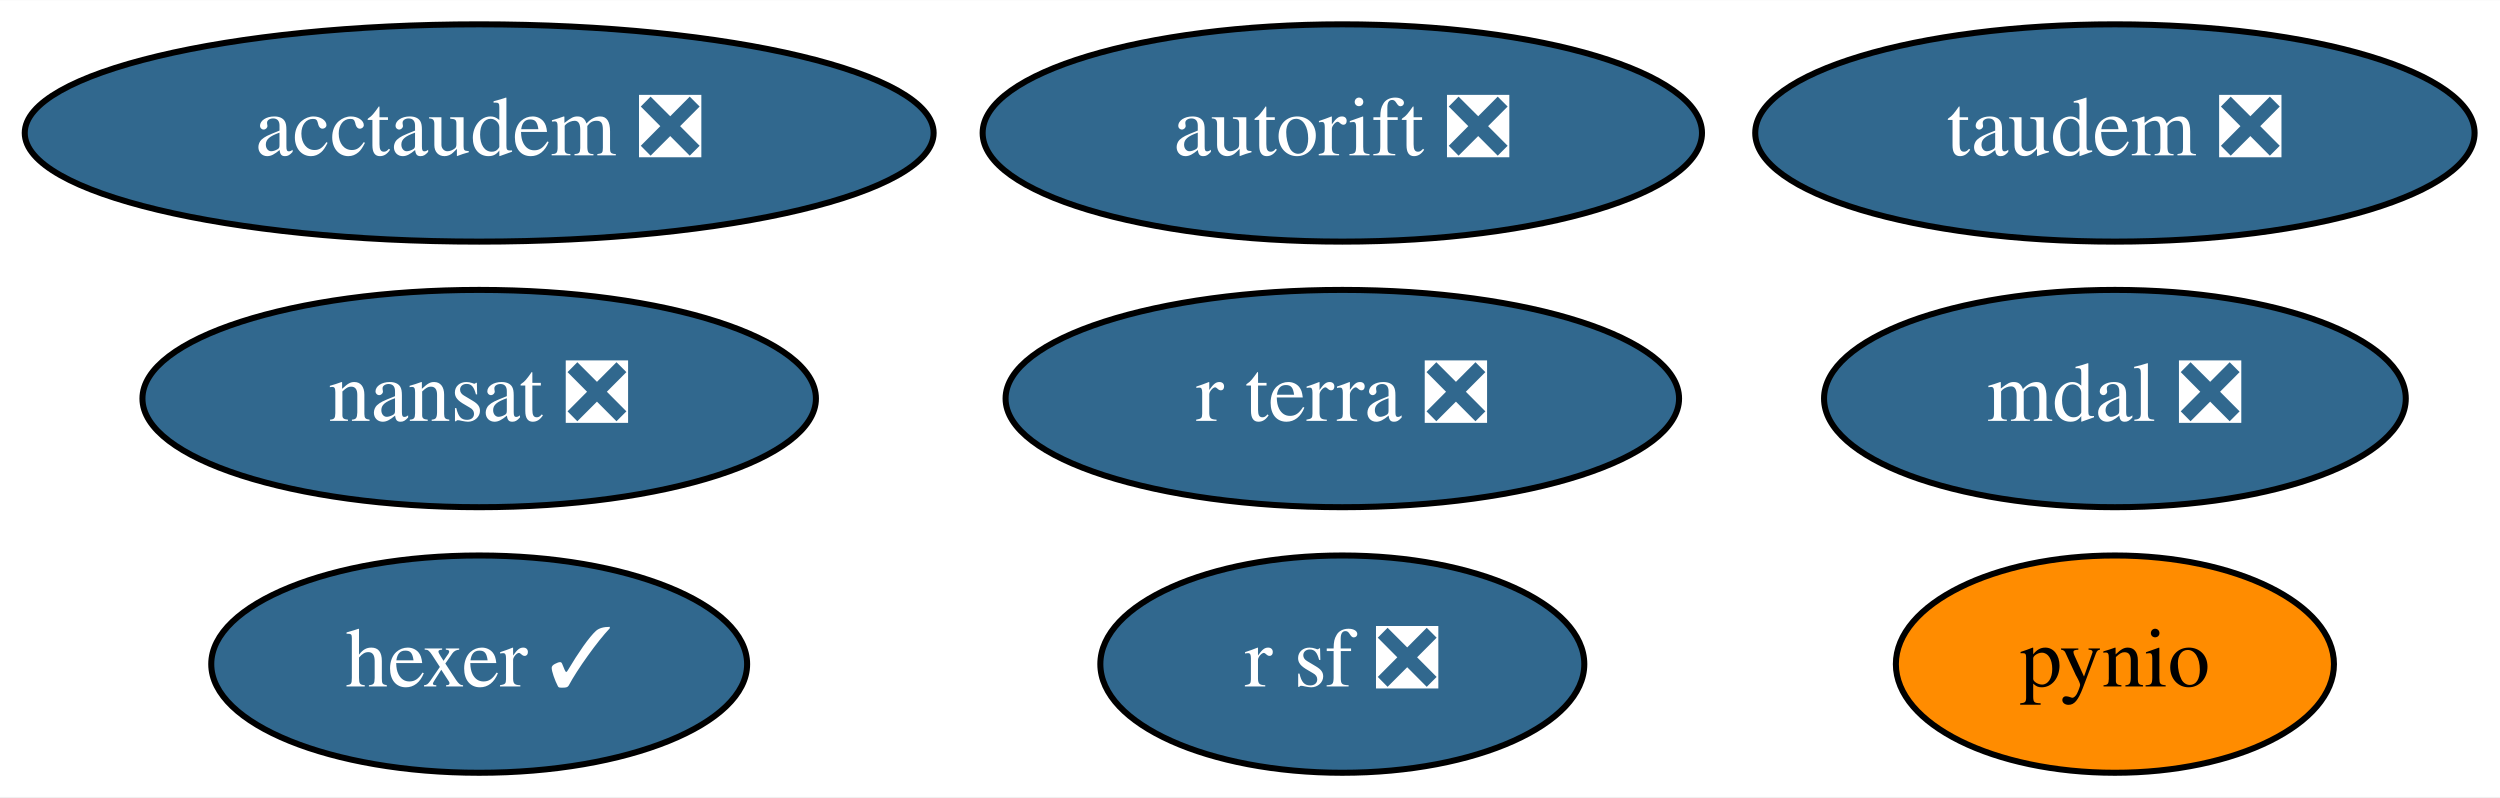
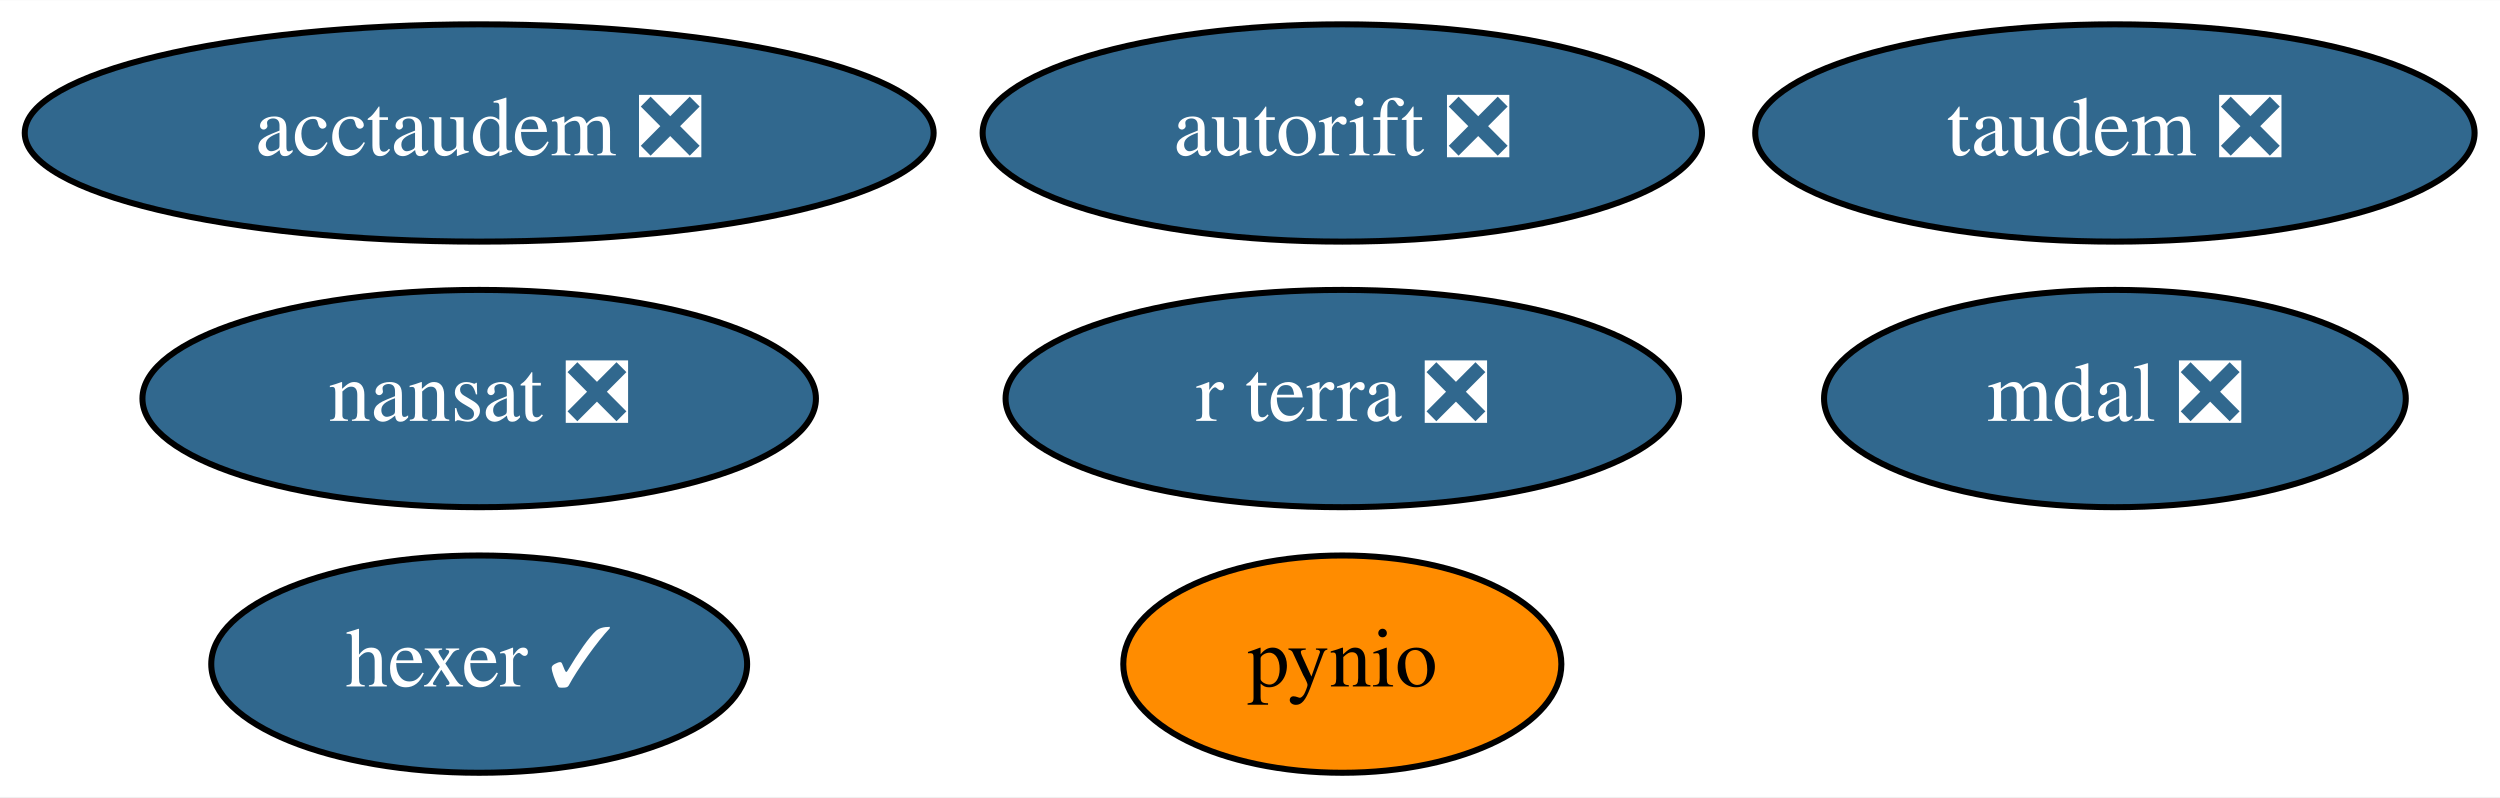
<svg xmlns="http://www.w3.org/2000/svg" xmlns:xlink="http://www.w3.org/1999/xlink" width="414pt" height="132pt" viewBox="0.00 0.00 414.19 132.00">
  <g id="graph0" class="graph" transform="scale(1 1) rotate(0) translate(4 128)">
    <polygon fill="white" stroke="transparent" points="-4,4 -4,-128 410.19,-128 410.19,4 -4,4" />
    <g id="node1" class="node">
      <g id="a_node1">
        <a xlink:href="https://github.com/conda-forge/nansat-feedstock/pull/35" xlink:title="nansat ❎">
          <ellipse fill="#31688e" stroke="black" cx="75.39" cy="-62" rx="55.79" ry="18" />
          <text text-anchor="middle" x="75.39" y="-58.3" font-family="Times,serif" font-size="14.00" fill="white">nansat ❎</text>
        </a>
      </g>
    </g>
    <g id="node2" class="node">
      <g id="a_node2">
        <a xlink:href="https://github.com/conda-forge/pynio-feedstock" xlink:title="pynio">
-           <ellipse fill="#ff8c00" stroke="black" cx="346.39" cy="-18" rx="36.29" ry="18" />
-           <text text-anchor="middle" x="346.39" y="-14.3" font-family="Times,serif" font-size="14.00">pynio</text>
+           <ellipse fill="#ff8c00" stroke="black" cx="218.39" cy="-18" rx="36.29" ry="18" />
+           <text text-anchor="middle" x="218.39" y="-14.3" font-family="Times,serif" font-size="14.00">pynio</text>
        </a>
      </g>
    </g>
    <g id="node3" class="node">
      <g id="a_node3">
-         <a xlink:href="https://github.com/conda-forge/r-sf-feedstock/pull/64" xlink:title="r sf ❎">
-           <ellipse fill="#31688e" stroke="black" cx="218.39" cy="-18" rx="40.09" ry="18" />
-           <text text-anchor="middle" x="218.39" y="-14.3" font-family="Times,serif" font-size="14.00" fill="white">r sf ❎</text>
-         </a>
-       </g>
-     </g>
-     <g id="node4" class="node">
-       <g id="a_node4">
        <a xlink:href="https://github.com/conda-forge/hexer-feedstock/pull/9" xlink:title="hexer ✓">
          <ellipse fill="#31688e" stroke="black" cx="75.39" cy="-18" rx="44.39" ry="18" />
          <text text-anchor="middle" x="75.39" y="-14.3" font-family="Times,serif" font-size="14.00" fill="white">hexer ✓</text>
        </a>
      </g>
    </g>
-     <g id="node5" class="node">
-       <g id="a_node5">
+     <g id="node4" class="node">
+       <g id="a_node4">
        <a xlink:href="https://github.com/conda-forge/autorift-feedstock/pull/36" xlink:title="autorift ❎">
          <ellipse fill="#31688e" stroke="black" cx="218.39" cy="-106" rx="59.59" ry="18" />
          <text text-anchor="middle" x="218.39" y="-102.3" font-family="Times,serif" font-size="14.00" fill="white">autorift ❎</text>
        </a>
      </g>
    </g>
-     <g id="node6" class="node">
-       <g id="a_node6">
+     <g id="node5" class="node">
+       <g id="a_node5">
        <a xlink:href="https://github.com/conda-forge/taudem-feedstock/pull/13" xlink:title="taudem ❎">
          <ellipse fill="#31688e" stroke="black" cx="346.39" cy="-106" rx="59.59" ry="18" />
          <text text-anchor="middle" x="346.39" y="-102.3" font-family="Times,serif" font-size="14.00" fill="white">taudem ❎</text>
        </a>
      </g>
    </g>
-     <g id="node7" class="node">
-       <g id="a_node7">
+     <g id="node6" class="node">
+       <g id="a_node6">
        <a xlink:href="https://github.com/conda-forge/acctaudem-feedstock/pull/8" xlink:title="acctaudem ❎">
          <ellipse fill="#31688e" stroke="black" cx="75.39" cy="-106" rx="75.29" ry="18" />
          <text text-anchor="middle" x="75.39" y="-102.3" font-family="Times,serif" font-size="14.00" fill="white">acctaudem ❎</text>
        </a>
      </g>
    </g>
-     <g id="node8" class="node">
-       <g id="a_node8">
+     <g id="node7" class="node">
+       <g id="a_node7">
        <a xlink:href="https://github.com/conda-forge/mdal-feedstock/pull/23" xlink:title="mdal ❎">
          <ellipse fill="#31688e" stroke="black" cx="346.39" cy="-62" rx="48.19" ry="18" />
          <text text-anchor="middle" x="346.39" y="-58.3" font-family="Times,serif" font-size="14.00" fill="white">mdal ❎</text>
        </a>
      </g>
    </g>
-     <g id="node9" class="node">
-       <g id="a_node9">
+     <g id="node8" class="node">
+       <g id="a_node8">
        <a xlink:href="https://github.com/conda-forge/r-terra-feedstock/pull/23" xlink:title="r terra ❎">
          <ellipse fill="#31688e" stroke="black" cx="218.39" cy="-62" rx="55.79" ry="18" />
          <text text-anchor="middle" x="218.39" y="-58.3" font-family="Times,serif" font-size="14.00" fill="white">r terra ❎</text>
        </a>
      </g>
    </g>
  </g>
</svg>
